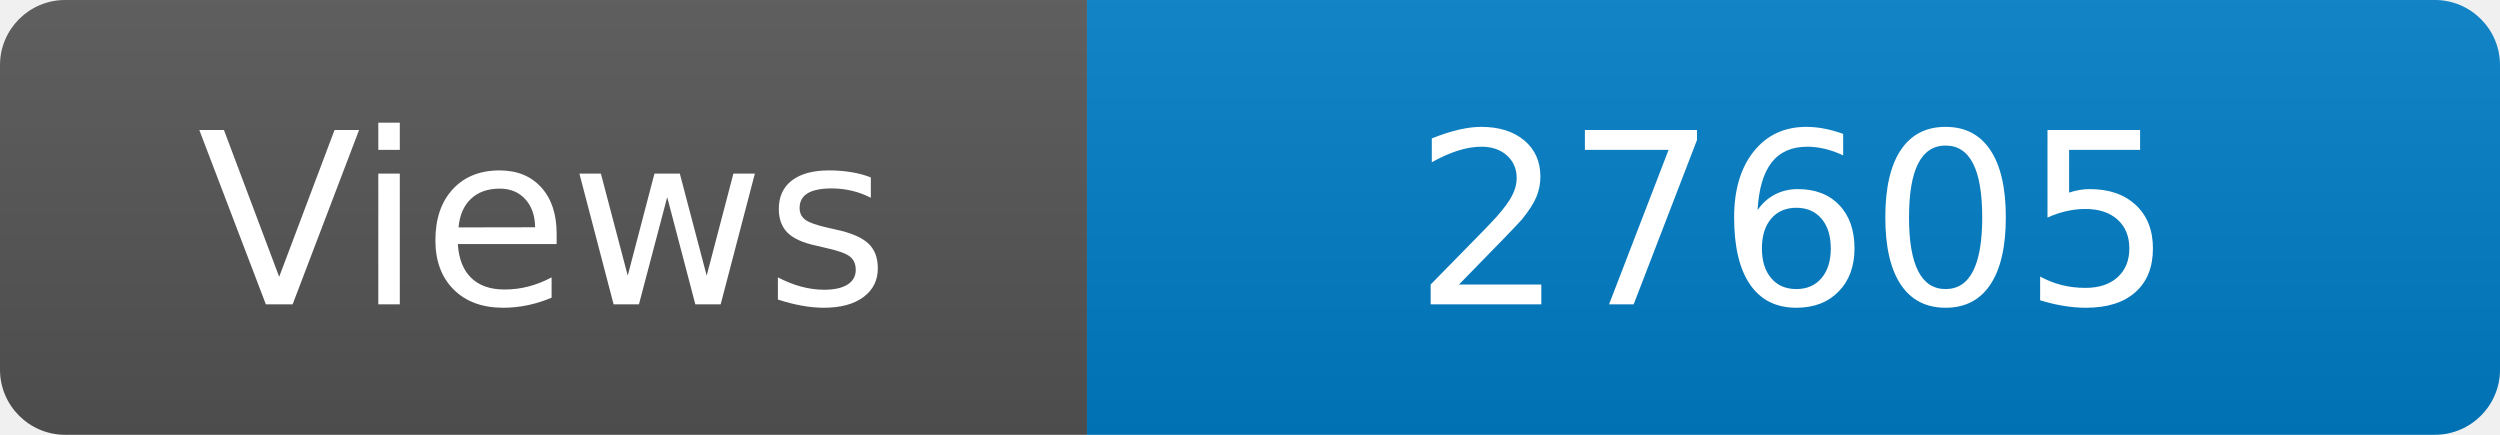
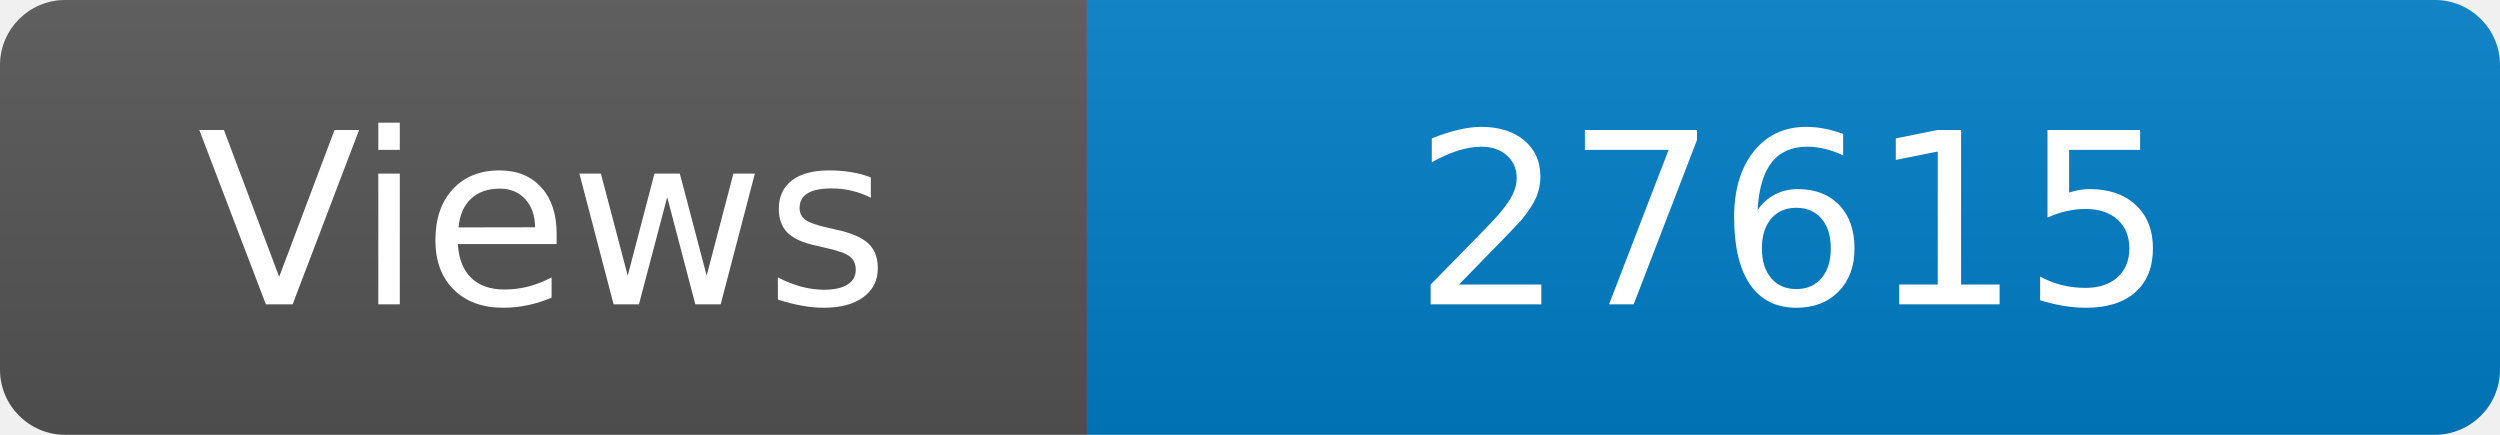
<svg xmlns="http://www.w3.org/2000/svg" width="115" height="20" role="img" aria-label="Maintained?: yes">
  <linearGradient id="s" x2="0" y2="100%">
    <stop offset="0" stop-color="#bbb" stop-opacity=".1" />
    <stop offset="1" stop-opacity=".1" />
  </linearGradient>
  <clipPath id="r">
    <rect width="115" height="20" rx="3" fill="#fff" />
  </clipPath>
  <g clip-path="url(#r)">
    <rect width="50" height="20" fill="#555" />
    <rect x="50" width="160" height="20" fill="#007ec6" />
    <rect width="115" height="20" fill="url(#s)" />
  </g>
  <g fill="#fff" text-anchor="middle" font-family="Verdana,Geneva,DejaVu Sans,sans-serif" font-size="110">
    <text x="250" y="140" transform="scale(.1)" fill="#fff">Views</text>
-     <text x="825" y="140" transform="scale(.1)" fill="#fff">27605</text>
+     <text x="825" y="140" transform="scale(.1)" fill="#fff">27615</text>
  </g>
</svg>
